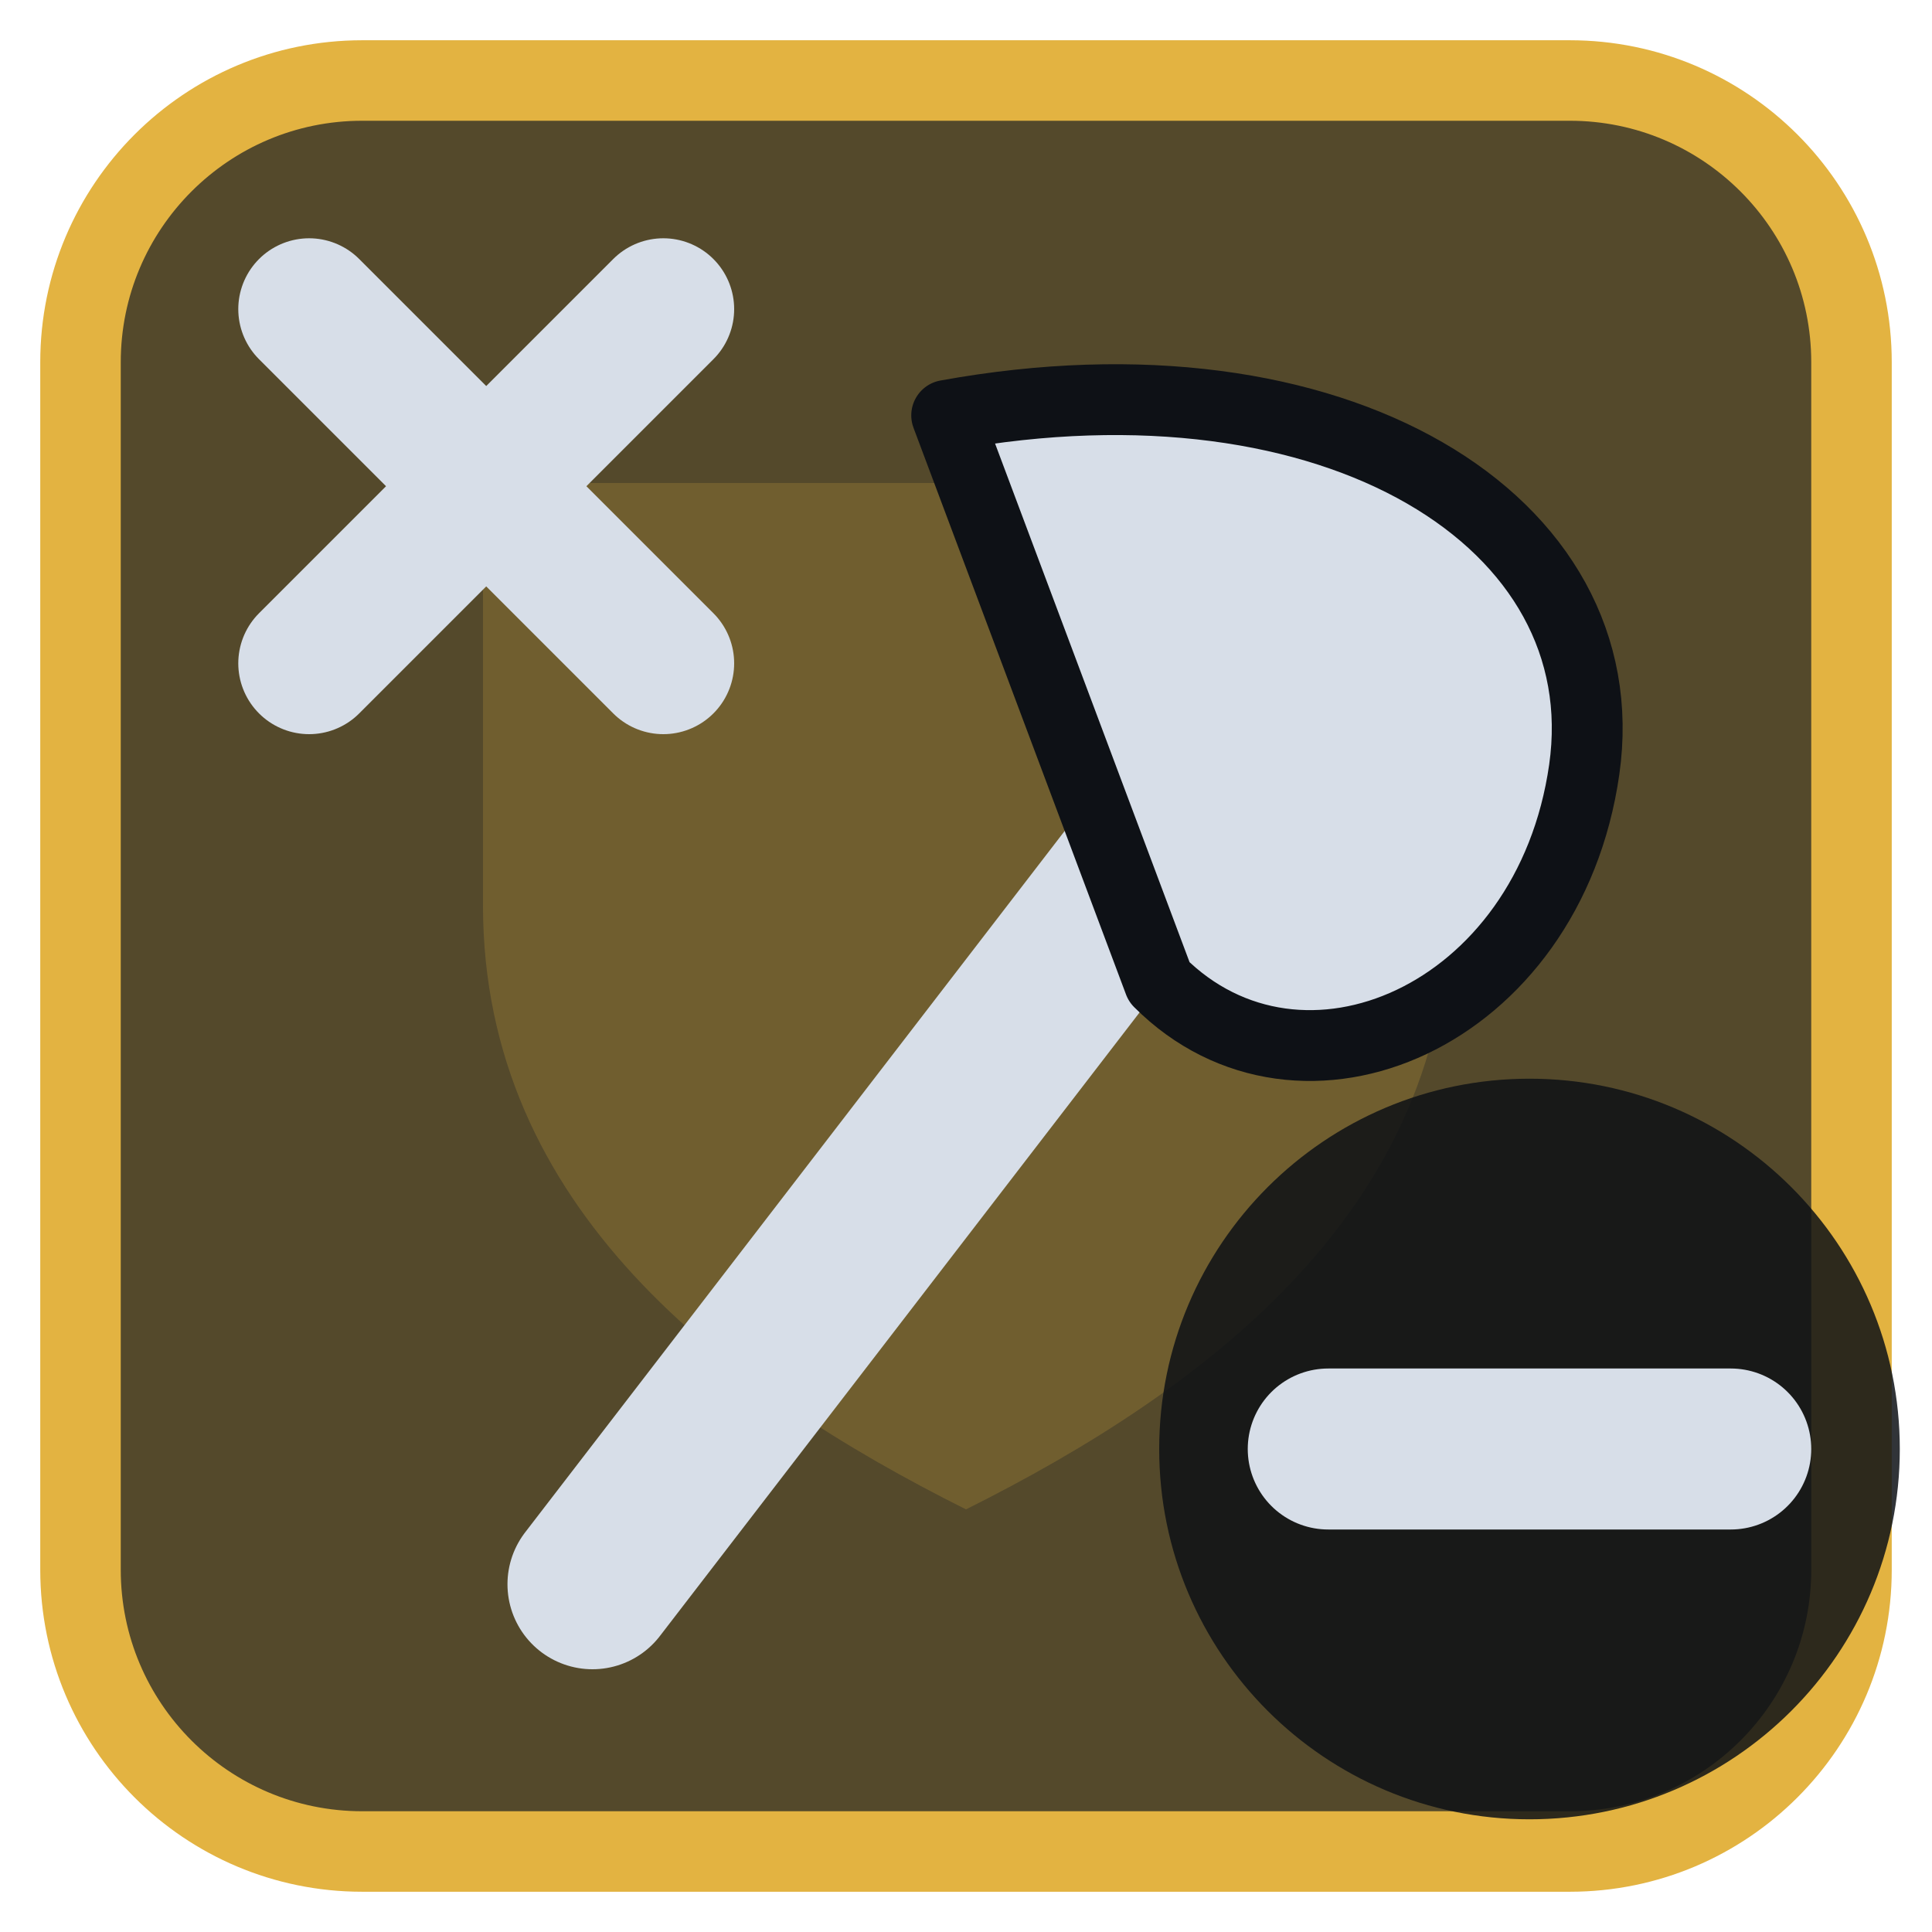
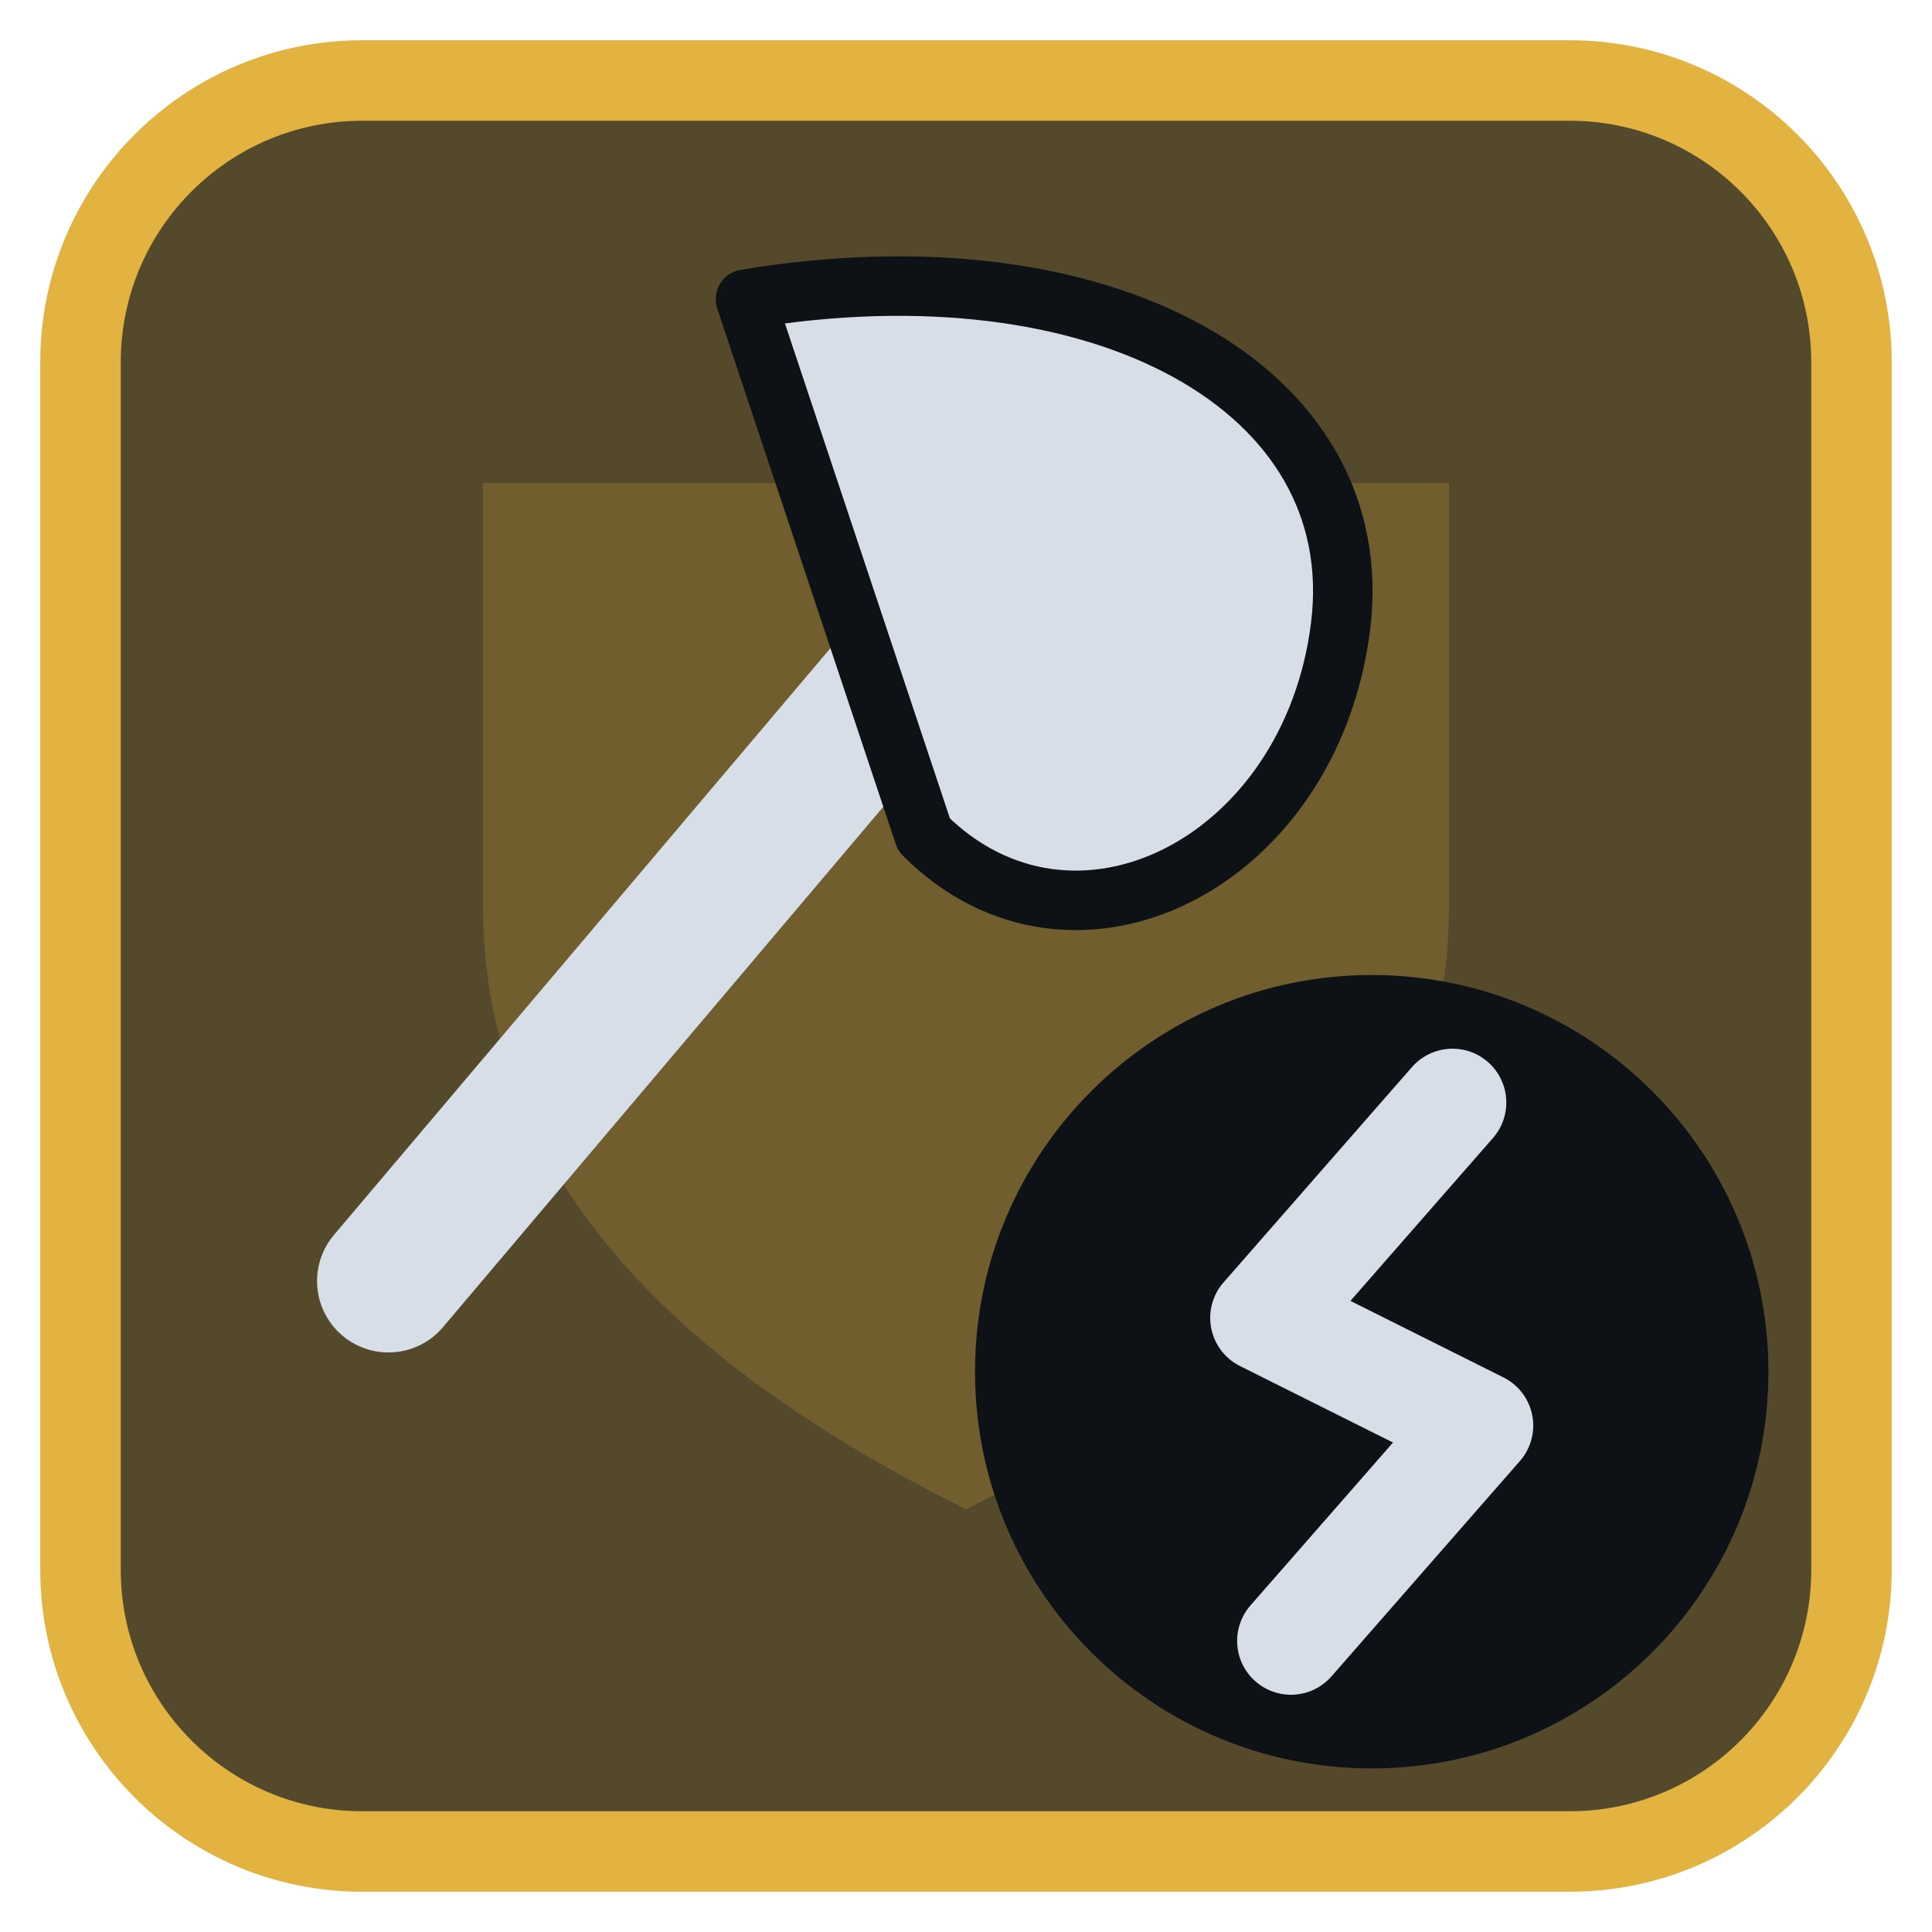
<svg xmlns="http://www.w3.org/2000/svg" viewBox="0 0 24 24" width="24" height="24">
  <rect x="1" y="1" width="22" height="22" rx="3.5" fill="#54492b" stroke="#e3b341" stroke-width="1" />
  <g opacity="0.2" transform="translate(3,3) scale(0.75)">
    <path d="M4 4h16v7c0 5-4 8-8 10-4-2-8-5-8-10z" fill="#e3b341" />
  </g>
  <g transform="translate(1.2,1.2) scale(0.88)">
-     <path d="M7 21L17 8" fill="none" stroke="#d7dee8" stroke-width="2.4" stroke-linecap="round" stroke-linejoin="round" />
-     <path d="M12 4.5C17.5 3.5 21.5 6 21 9.5C20.5 13 17 14.5 15 12.5Z" fill="#d7dee8" stroke="#0e1116" stroke-width="1" stroke-linejoin="round" />
-     <path d="M3 3L8 8M8 3L3 8" fill="none" stroke="#d7dee8" stroke-width="2" stroke-linecap="round" stroke-linejoin="round" />
+     <g transform="translate(10,10) scale(0.84) translate(-12,-12)">
+       <path d="M5 20L16 7" fill="none" stroke="#d7dee8" stroke-width="2.4" stroke-linecap="round" stroke-linejoin="round" />
+       <path d="M11 3.5C17 2.5 21.5 5 21 9C20.5 13 16.5 15 14 12.5Z" fill="#d7dee8" stroke="#0e1116" stroke-width="1" stroke-linejoin="round" />
+     </g>
+     <circle cx="18" cy="18" r="5.6" fill="#0e1116" />
+     <g transform="translate(18,18) scale(0.38) translate(-12,-12)">
+       <path d="M15 2L8 10L16 14L9 22" fill="none" stroke="#d7dee8" stroke-width="4" stroke-linecap="round" stroke-linejoin="round" />
+     </g>
  </g>
-   <circle cx="19" cy="18" r="4.6" fill="#0e1116" fill-opacity="0.85" />
-   <path d="M16.5 18H21.5" fill="none" stroke="#d7dee8" stroke-width="2" stroke-linecap="round" stroke-linejoin="round" />
</svg>
